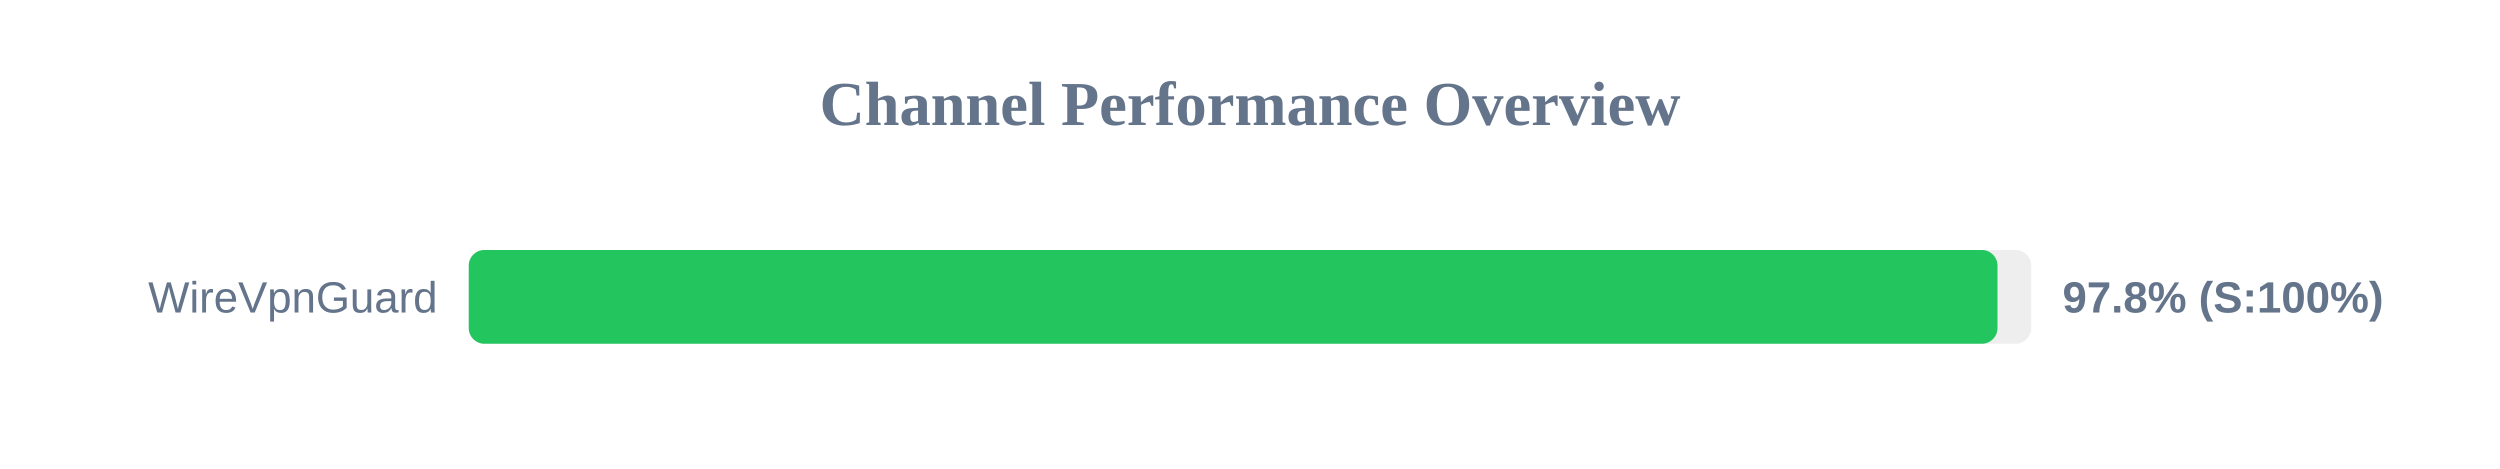
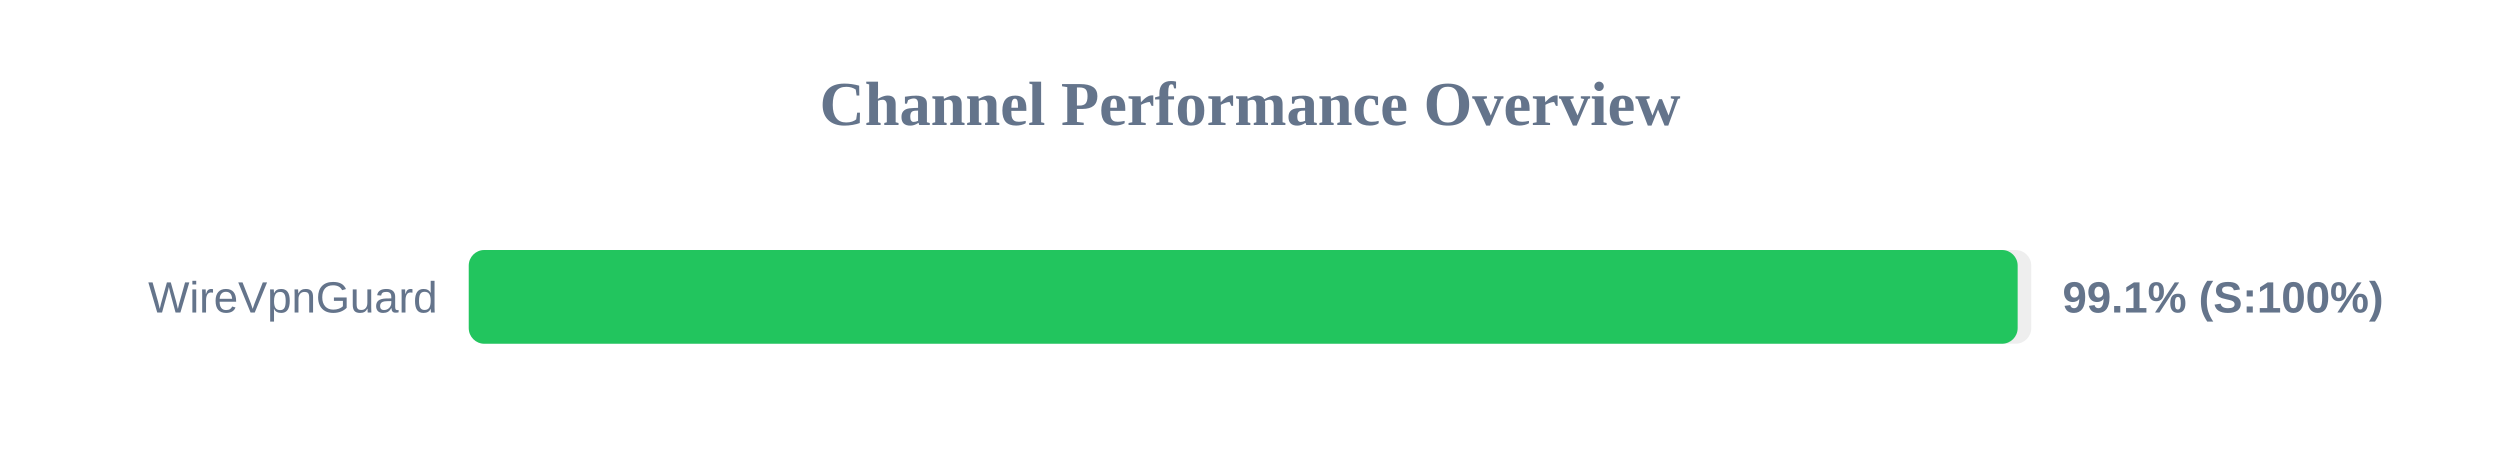
<svg xmlns="http://www.w3.org/2000/svg" width="800" height="150" version="1.1">
  <style>
        .row { font: 14px Arial; fill: #64748b; }
        .score { font: bold 14px Arial; fill: #64748b; }
    </style>
  <text x="400" y="40" text-anchor="middle" font-size="20px" font-weight="bold" fill="#64748b">Channel Performance Overview</text>
  <rect x="150" y="80" width="500" height="30" fill="#eee" rx="5" />
-   <rect x="150" y="80" width="489.2" height="30" fill="#22c55e" rx="5" />
+   <rect x="150" y="80" width="495.65" height="30" fill="#22c55e" rx="5" />
  <text x="140" y="100" text-anchor="end" class="row">WireVpnGuard</text>
-   <text x="660" y="100" text-anchor="start" class="score">97.8% (S:100%)</text>
+   <text x="660" y="100" text-anchor="start" class="score">99.1% (S:100%)</text>
</svg>
